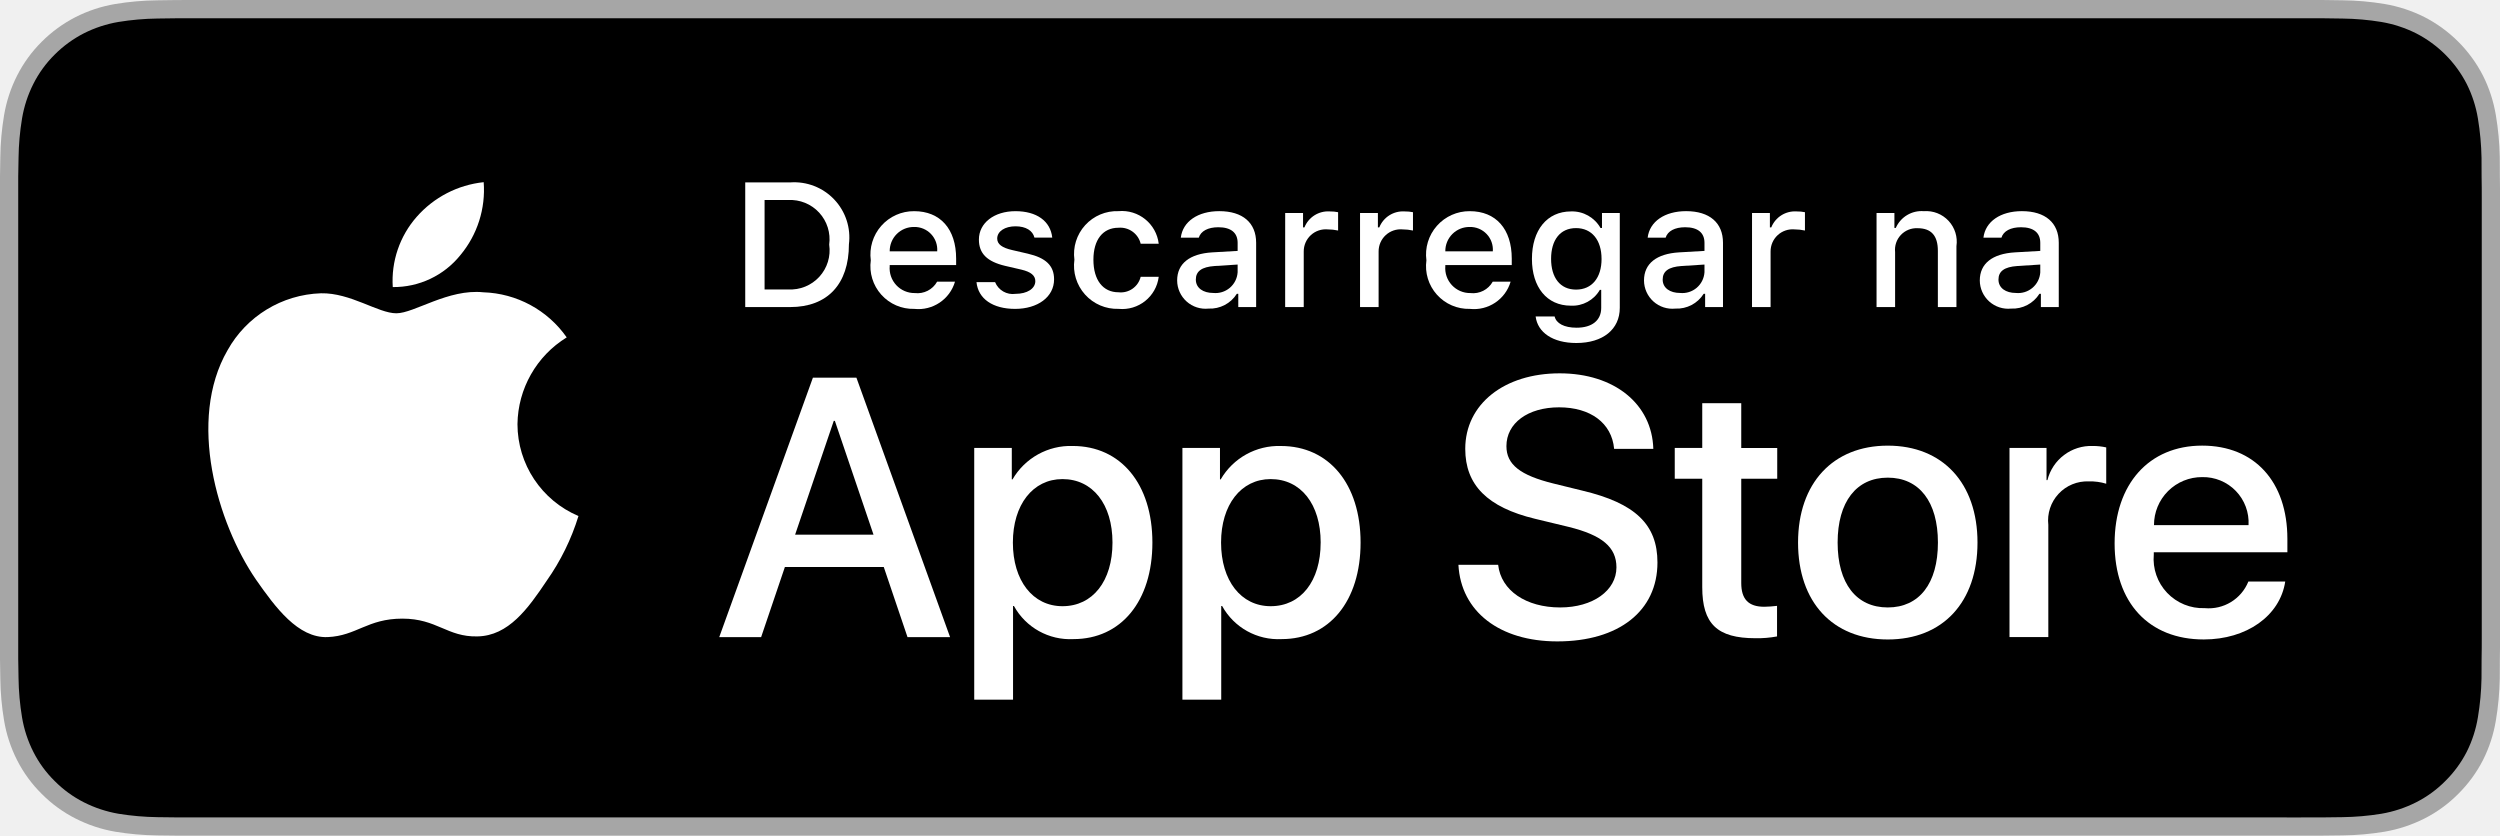
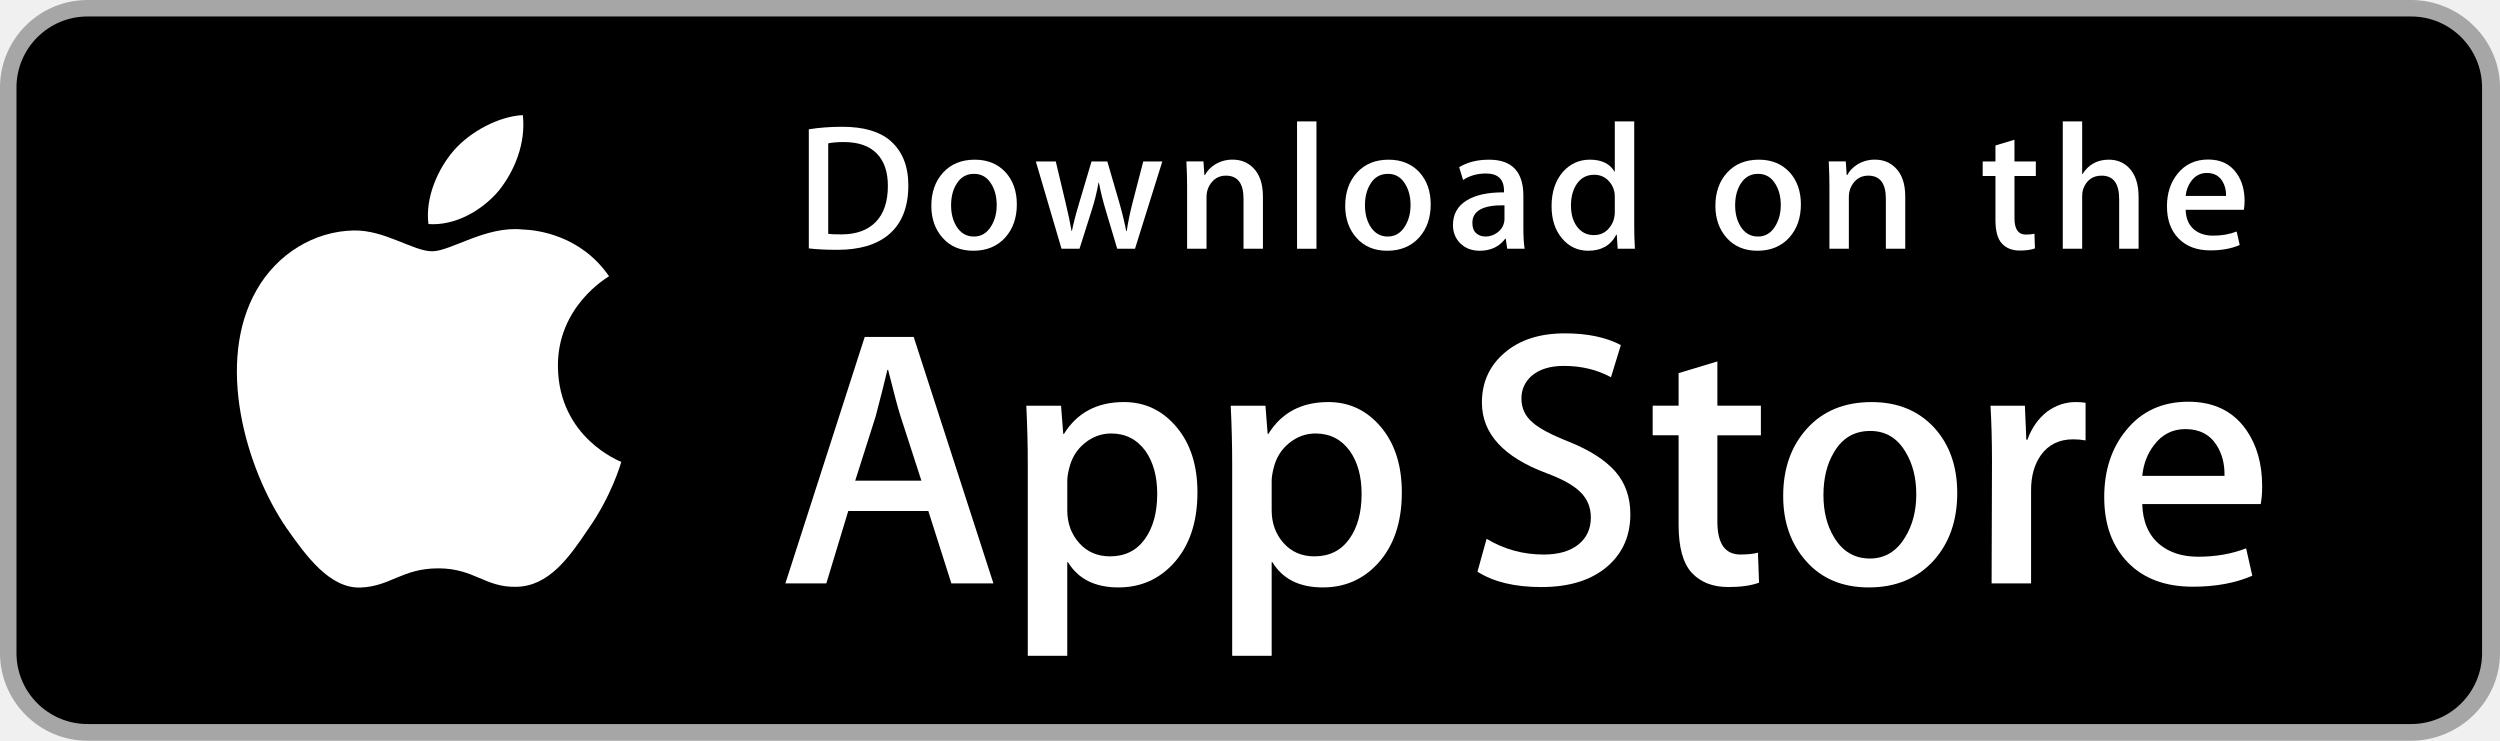
- <svg xmlns="http://www.w3.org/2000/svg" id="livetype" width="119.664" height="40" viewBox="0 0 119.664 40">
+ <svg xmlns="http://www.w3.org/2000/svg" version="1.1" id="US_UK_Download_on_the" x="0px" y="0px" width="135px" height="40px" viewBox="0 0 135 40" enable-background="new 0 0 135 40" xml:space="preserve">
  <g>
+     <path fill="#A6A6A6" d="M130.197,40H4.729C2.122,40,0,37.872,0,35.267V4.726C0,2.12,2.122,0,4.729,0h125.468   C132.803,0,135,2.12,135,4.726v30.541C135,37.872,132.803,40,130.197,40L130.197,40z" />
+     <path d="M134.032,35.268c0,2.116-1.714,3.83-3.834,3.83H4.729c-2.119,0-3.839-1.714-3.839-3.83V4.725   c0-2.115,1.72-3.835,3.839-3.835h125.468c2.121,0,3.834,1.72,3.834,3.835L134.032,35.268L134.032,35.268z" />
    <g>
      <g>
-         <path d="M110.135,0H9.535c-.367,0-.729,0-1.095.002-.306.002-.61.008-.919.013A13.215,13.215,0,0,0,5.517.191a6.665,6.665,0,0,0-1.901.627A6.438,6.438,0,0,0,1.998,1.997,6.258,6.258,0,0,0,.819,3.618a6.601,6.601,0,0,0-.625,1.903,12.993,12.993,0,0,0-.179,2.002C.006,7.83.005,8.138,0,8.444V31.559c.005.31.006.611.015.922a12.992,12.992,0,0,0,.179,2.002,6.588,6.588,0,0,0,.625,1.904A6.208,6.208,0,0,0,1.998,38.001a6.274,6.274,0,0,0,1.619,1.179,6.701,6.701,0,0,0,1.901.631,13.455,13.455,0,0,0,2.004.177c.309.007.613.011.919.011C8.806,40,9.168,40,9.535,40H110.135c.359,0,.725,0,1.084-.002.305,0,.617-.004.922-.011a13.279,13.279,0,0,0,2-.177,6.804,6.804,0,0,0,1.908-.631,6.277,6.277,0,0,0,1.617-1.179,6.395,6.395,0,0,0,1.182-1.614,6.604,6.604,0,0,0,.619-1.904,13.506,13.506,0,0,0,.186-2.002c.004-.311.004-.611.004-.922.008-.363.008-.725.008-1.094V9.536c0-.366,0-.729-.008-1.092,0-.307,0-.614-.004-.921a13.507,13.507,0,0,0-.186-2.002,6.618,6.618,0,0,0-.619-1.903,6.466,6.466,0,0,0-2.799-2.8,6.768,6.768,0,0,0-1.908-.627,13.044,13.044,0,0,0-2-.177c-.305-.005-.617-.011-.922-.013-.359-.002-.725-.002-1.084-.002Z" style="fill: #a6a6a6" />
-         <path d="M8.445,39.125c-.305,0-.602-.004-.904-.011a12.687,12.687,0,0,1-1.869-.163,5.884,5.884,0,0,1-1.657-.548,5.406,5.406,0,0,1-1.397-1.017,5.321,5.321,0,0,1-1.021-1.397,5.722,5.722,0,0,1-.543-1.657,12.414,12.414,0,0,1-.167-1.875c-.006-.211-.015-.913-.015-.913V8.444S.882,7.753.888,7.55a12.37,12.37,0,0,1,.166-1.872,5.755,5.755,0,0,1,.543-1.662A5.373,5.373,0,0,1,2.612,2.618,5.565,5.565,0,0,1,4.014,1.595a5.823,5.823,0,0,1,1.653-.544A12.586,12.586,0,0,1,7.543.887L8.445.875H111.214l.913.013a12.385,12.385,0,0,1,1.858.163,5.938,5.938,0,0,1,1.671.548,5.594,5.594,0,0,1,2.415,2.42,5.763,5.763,0,0,1,.535,1.649,12.995,12.995,0,0,1,.174,1.887c.003.283.003.587.003.89.008.375.008.732.008,1.092V30.465c0,.363,0,.718-.008,1.075,0,.325,0,.623-.004.93a12.731,12.731,0,0,1-.171,1.853,5.739,5.739,0,0,1-.54,1.67,5.48,5.48,0,0,1-1.016,1.386,5.413,5.413,0,0,1-1.399,1.022,5.862,5.862,0,0,1-1.668.55,12.542,12.542,0,0,1-1.869.163c-.293.007-.6.011-.897.011l-1.084.002Z" />
-       </g>
-       <g id="_Group_" data-name="&lt;Group&gt;">
-         <g id="_Group_2" data-name="&lt;Group&gt;">
-           <g id="_Group_3" data-name="&lt;Group&gt;">
-             <path id="_Path_" data-name="&lt;Path&gt;" d="M24.769,20.301a4.949,4.949,0,0,1,2.357-4.152,5.066,5.066,0,0,0-3.991-2.158c-1.679-.176-3.307,1.005-4.163,1.005-.872,0-2.19-.987-3.608-.958a5.315,5.315,0,0,0-4.473,2.728c-1.934,3.348-.491,8.269,1.361,10.976.927,1.325,2.01,2.806,3.428,2.753,1.387-.058,1.905-.884,3.579-.884,1.659,0,2.145.884,3.591.851,1.488-.024,2.426-1.331,3.321-2.669a10.962,10.962,0,0,0,1.518-3.093A4.782,4.782,0,0,1,24.769,20.301Z" style="fill: #fff" />
-             <path id="_Path_2" data-name="&lt;Path&gt;" d="M22.037,12.211a4.872,4.872,0,0,0,1.115-3.491,4.957,4.957,0,0,0-3.208,1.66,4.636,4.636,0,0,0-1.144,3.361A4.099,4.099,0,0,0,22.037,12.211Z" style="fill: #fff" />
-           </g>
-         </g>
-         <g>
-           <path d="M42.302,27.14h-4.733l-1.137,3.356H34.427l4.483-12.418h2.083l4.483,12.418H43.438ZM38.059,25.591h3.752l-1.85-5.447h-.052Z" style="fill: #fff" />
-           <path d="M55.16,25.97c0,2.813-1.506,4.621-3.778,4.621a3.069,3.069,0,0,1-2.849-1.584h-.043v4.484h-1.858V21.442H48.43v1.506h.034a3.212,3.212,0,0,1,2.883-1.601C53.645,21.348,55.16,23.164,55.16,25.97Zm-1.91,0c0-1.833-.947-3.038-2.393-3.038-1.42,0-2.375,1.23-2.375,3.038,0,1.824.955,3.046,2.375,3.046C52.302,29.016,53.25,27.819,53.25,25.97Z" style="fill: #fff" />
-           <path d="M65.125,25.97c0,2.813-1.506,4.621-3.778,4.621a3.069,3.069,0,0,1-2.849-1.584h-.043v4.484h-1.858V21.442H58.395v1.506h.034A3.212,3.212,0,0,1,61.312,21.348C63.61,21.348,65.125,23.164,65.125,25.97Zm-1.91,0c0-1.833-.947-3.038-2.393-3.038-1.42,0-2.375,1.23-2.375,3.038,0,1.824.955,3.046,2.375,3.046C62.267,29.016,63.214,27.819,63.214,25.97Z" style="fill: #fff" />
-           <path d="M71.71,27.036c.138,1.231,1.334,2.04,2.969,2.04,1.566,0,2.693-.809,2.693-1.919,0-.964-.68-1.541-2.289-1.937l-1.609-.388c-2.28-.551-3.339-1.617-3.339-3.348,0-2.143,1.867-3.614,4.519-3.614,2.624,0,4.423,1.472,4.483,3.614h-1.876c-.112-1.239-1.137-1.987-2.634-1.987s-2.521.757-2.521,1.858c0,.878.654,1.395,2.255,1.79l1.368.336c2.548.603,3.606,1.626,3.606,3.442,0,2.323-1.851,3.778-4.794,3.778-2.754,0-4.613-1.421-4.733-3.667Z" style="fill: #fff" />
-           <path d="M83.346,19.3v2.143h1.722v1.472H83.346v4.991c0,.775.345,1.137,1.102,1.137a5.808,5.808,0,0,0,.611-.043v1.463a5.104,5.104,0,0,1-1.032.086c-1.833,0-2.548-.688-2.548-2.444V22.914H80.163V21.442H81.479V19.3Z" style="fill: #fff" />
-           <path d="M86.065,25.97c0-2.849,1.678-4.639,4.294-4.639,2.625,0,4.295,1.79,4.295,4.639,0,2.856-1.661,4.639-4.295,4.639C87.726,30.608,86.065,28.826,86.065,25.97Zm6.695,0c0-1.954-.896-3.107-2.401-3.107s-2.4,1.162-2.4,3.107c0,1.962.895,3.106,2.4,3.106S92.76,27.932,92.76,25.97Z" style="fill: #fff" />
-           <path d="M96.186,21.442h1.772v1.541h.043a2.159,2.159,0,0,1,2.178-1.636,2.866,2.866,0,0,1,.637.069v1.738a2.598,2.598,0,0,0-.835-.112,1.873,1.873,0,0,0-1.937,2.083v5.37h-1.858Z" style="fill: #fff" />
-           <path d="M109.384,27.837c-.25,1.644-1.851,2.771-3.898,2.771-2.634,0-4.269-1.765-4.269-4.596,0-2.84,1.644-4.682,4.19-4.682,2.505,0,4.08,1.721,4.08,4.466v.637h-6.395v.112a2.358,2.358,0,0,0,2.436,2.564,2.048,2.048,0,0,0,2.091-1.273Zm-6.282-2.702h4.526a2.177,2.177,0,0,0-2.221-2.298A2.292,2.292,0,0,0,103.102,25.135Z" style="fill: #fff" />
-         </g>
+         <path fill="#FFFFFF" d="M30.128,19.784c-0.029-3.223,2.639-4.791,2.761-4.864c-1.511-2.203-3.853-2.504-4.676-2.528     c-1.967-0.207-3.875,1.177-4.877,1.177c-1.022,0-2.565-1.157-4.228-1.123c-2.14,0.033-4.142,1.272-5.24,3.196     c-2.266,3.923-0.576,9.688,1.595,12.859c1.086,1.553,2.355,3.287,4.016,3.226c1.625-0.067,2.232-1.036,4.193-1.036     c1.943,0,2.513,1.036,4.207,0.997c1.744-0.028,2.842-1.56,3.89-3.127c1.255-1.78,1.759-3.533,1.779-3.623     C33.507,24.924,30.161,23.647,30.128,19.784z" />
+         <path fill="#FFFFFF" d="M26.928,10.306c0.874-1.093,1.472-2.58,1.306-4.089c-1.265,0.056-2.847,0.875-3.758,1.944     c-0.806,0.942-1.526,2.486-1.34,3.938C24.557,12.205,26.016,11.382,26.928,10.306z" />
      </g>
    </g>
-     <g id="_Group_4" data-name="&lt;Group&gt;">
+     <g>
+       <path fill="#FFFFFF" d="M53.645,31.504h-2.271l-1.244-3.909h-4.324l-1.185,3.909h-2.211l4.284-13.308h2.646L53.645,31.504z     M49.755,25.955L48.63,22.48c-0.119-0.355-0.342-1.191-0.671-2.507h-0.04c-0.131,0.566-0.342,1.402-0.632,2.507l-1.105,3.475    H49.755z" />
+       <path fill="#FFFFFF" d="M64.662,26.588c0,1.632-0.441,2.922-1.323,3.869c-0.79,0.843-1.771,1.264-2.942,1.264    c-1.264,0-2.172-0.454-2.725-1.362h-0.04v5.055h-2.132V25.067c0-1.026-0.027-2.079-0.079-3.159h1.875l0.119,1.521h0.04    c0.711-1.146,1.79-1.718,3.238-1.718c1.132,0,2.077,0.447,2.833,1.342C64.284,23.949,64.662,25.127,64.662,26.588z M62.49,26.666    c0-0.934-0.21-1.704-0.632-2.31c-0.461-0.632-1.08-0.948-1.856-0.948c-0.526,0-1.004,0.176-1.431,0.523    c-0.428,0.35-0.708,0.807-0.839,1.373c-0.066,0.264-0.099,0.48-0.099,0.65v1.6c0,0.698,0.214,1.287,0.642,1.768    s0.984,0.721,1.668,0.721c0.803,0,1.428-0.31,1.875-0.928C62.266,28.496,62.49,27.68,62.49,26.666z" />
+       <path fill="#FFFFFF" d="M75.699,26.588c0,1.632-0.441,2.922-1.324,3.869c-0.789,0.843-1.77,1.264-2.941,1.264    c-1.264,0-2.172-0.454-2.724-1.362H68.67v5.055h-2.132V25.067c0-1.026-0.027-2.079-0.079-3.159h1.875l0.119,1.521h0.04    c0.71-1.146,1.789-1.718,3.238-1.718c1.131,0,2.076,0.447,2.834,1.342C75.32,23.949,75.699,25.127,75.699,26.588z M73.527,26.666    c0-0.934-0.211-1.704-0.633-2.31c-0.461-0.632-1.078-0.948-1.855-0.948c-0.527,0-1.004,0.176-1.432,0.523    c-0.428,0.35-0.707,0.807-0.838,1.373c-0.065,0.264-0.099,0.48-0.099,0.65v1.6c0,0.698,0.214,1.287,0.64,1.768    c0.428,0.48,0.984,0.721,1.67,0.721c0.803,0,1.428-0.31,1.875-0.928C73.303,28.496,73.527,27.68,73.527,26.666z" />
+       <path fill="#FFFFFF" d="M88.039,27.772c0,1.132-0.393,2.053-1.182,2.764c-0.867,0.777-2.074,1.165-3.625,1.165    c-1.432,0-2.58-0.276-3.449-0.829l0.494-1.777c0.936,0.566,1.963,0.85,3.082,0.85c0.803,0,1.428-0.182,1.877-0.544    c0.447-0.362,0.67-0.848,0.67-1.454c0-0.54-0.184-0.995-0.553-1.364c-0.367-0.369-0.98-0.712-1.836-1.029    c-2.33-0.869-3.494-2.142-3.494-3.816c0-1.094,0.408-1.991,1.225-2.689c0.814-0.699,1.9-1.048,3.258-1.048    c1.211,0,2.217,0.211,3.02,0.632l-0.533,1.738c-0.75-0.408-1.598-0.612-2.547-0.612c-0.75,0-1.336,0.185-1.756,0.553    c-0.355,0.329-0.533,0.73-0.533,1.205c0,0.526,0.203,0.961,0.611,1.303c0.355,0.316,1,0.658,1.936,1.027    c1.145,0.461,1.986,1,2.527,1.618C87.77,26.081,88.039,26.852,88.039,27.772z" />
+       <path fill="#FFFFFF" d="M95.088,23.508h-2.35v4.659c0,1.185,0.414,1.777,1.244,1.777c0.381,0,0.697-0.033,0.947-0.099l0.059,1.619    c-0.42,0.157-0.973,0.236-1.658,0.236c-0.842,0-1.5-0.257-1.975-0.77c-0.473-0.514-0.711-1.376-0.711-2.587v-4.837h-1.4v-1.6h1.4    v-1.757l2.094-0.632v2.389h2.35V23.508z" />
+       <path fill="#FFFFFF" d="M105.691,26.627c0,1.475-0.422,2.686-1.264,3.633c-0.883,0.975-2.055,1.461-3.516,1.461    c-1.408,0-2.529-0.467-3.365-1.401s-1.254-2.113-1.254-3.534c0-1.487,0.43-2.705,1.293-3.652c0.861-0.948,2.023-1.422,3.484-1.422    c1.408,0,2.541,0.467,3.396,1.402C105.283,24.021,105.691,25.192,105.691,26.627z M103.479,26.696    c0-0.885-0.189-1.644-0.572-2.277c-0.447-0.766-1.086-1.148-1.914-1.148c-0.857,0-1.508,0.383-1.955,1.148    c-0.383,0.634-0.572,1.405-0.572,2.317c0,0.885,0.189,1.644,0.572,2.276c0.461,0.766,1.105,1.148,1.936,1.148    c0.814,0,1.453-0.39,1.914-1.168C103.281,28.347,103.479,27.58,103.479,26.696z" />
+       <path fill="#FFFFFF" d="M112.621,23.783c-0.211-0.039-0.436-0.059-0.672-0.059c-0.75,0-1.33,0.283-1.738,0.85    c-0.355,0.5-0.533,1.132-0.533,1.895v5.035h-2.131l0.02-6.574c0-1.106-0.027-2.113-0.08-3.021h1.857l0.078,1.836h0.059    c0.225-0.631,0.58-1.139,1.066-1.52c0.475-0.343,0.988-0.514,1.541-0.514c0.197,0,0.375,0.014,0.533,0.039V23.783z" />
+       <path fill="#FFFFFF" d="M122.156,26.252c0,0.382-0.025,0.704-0.078,0.967h-6.396c0.025,0.948,0.334,1.673,0.928,2.173    c0.539,0.447,1.236,0.671,2.092,0.671c0.947,0,1.811-0.151,2.588-0.454l0.334,1.48c-0.908,0.396-1.98,0.593-3.217,0.593    c-1.488,0-2.656-0.438-3.506-1.313c-0.848-0.875-1.273-2.05-1.273-3.524c0-1.447,0.395-2.652,1.186-3.613    c0.828-1.026,1.947-1.539,3.355-1.539c1.383,0,2.43,0.513,3.141,1.539C121.873,24.047,122.156,25.055,122.156,26.252z     M120.123,25.699c0.014-0.632-0.125-1.178-0.414-1.639c-0.369-0.593-0.936-0.889-1.699-0.889c-0.697,0-1.264,0.289-1.697,0.869    c-0.355,0.461-0.566,1.014-0.631,1.658H120.123z" />
+     </g>
+     <g>
      <g>
-         <path d="M37.826,8.731a2.64,2.64,0,0,1,2.808,2.965c0,1.906-1.03,3.002-2.808,3.002H35.671V8.731Zm-1.229,5.123h1.125a1.876,1.876,0,0,0,1.968-2.146,1.881,1.881,0,0,0-1.968-2.134h-1.125Z" style="fill: #fff" />
-         <path d="M45.712,13.482a1.828,1.828,0,0,1-1.951,1.303,2.045,2.045,0,0,1-2.08-2.324,2.077,2.077,0,0,1,2.076-2.353c1.253,0,2.009.856,2.009,2.27V12.688H42.586v.05a1.19,1.19,0,0,0,1.199,1.29,1.079,1.079,0,0,0,1.071-.546Zm-3.126-1.451h2.274a1.086,1.086,0,0,0-1.108-1.167A1.152,1.152,0,0,0,42.586,12.031Z" style="fill: #fff" />
-         <path d="M48.605,10.108c1.013,0,1.675.471,1.762,1.265h-.853c-.082-.331-.405-.541-.909-.541-.496,0-.873.235-.873.587,0,.269.228.438.716.55l.748.173c.856.199,1.258.567,1.258,1.229,0,.848-.79,1.414-1.865,1.414-1.071,0-1.77-.484-1.849-1.282h.89a.914.914,0,0,0,.979.562c.554,0,.947-.248.947-.608,0-.269-.211-.442-.662-.55l-.785-.182c-.856-.203-1.253-.587-1.253-1.257C46.855,10.67,47.587,10.108,48.605,10.108Z" style="fill: #fff" />
-         <path d="M54.599,11.666a1.005,1.005,0,0,0-1.063-.765c-.744,0-1.199.57-1.199,1.53,0,.976.459,1.559,1.199,1.559a.979.979,0,0,0,1.063-.74h.864a1.762,1.762,0,0,1-1.923,1.534,2.068,2.068,0,0,1-2.113-2.353,2.053,2.053,0,0,1,2.108-2.324,1.777,1.777,0,0,1,1.928,1.559Z" style="fill: #fff" />
-         <path d="M56.345,13.424c0-.811.604-1.278,1.675-1.344l1.22-.07v-.389c0-.476-.314-.744-.922-.744-.496,0-.84.182-.938.5h-.86c.091-.773.818-1.27,1.84-1.27,1.129,0,1.766.562,1.766,1.513v3.077h-.855v-.633h-.07a1.515,1.515,0,0,1-1.353.707A1.36,1.36,0,0,1,56.345,13.424Zm2.895-.385v-.376l-1.1.07c-.62.042-.901.252-.901.649,0,.405.352.641.835.641A1.062,1.062,0,0,0,59.239,13.04Z" style="fill: #fff" />
-         <path d="M61.516,10.195h.855v.69h.066a1.221,1.221,0,0,1,1.216-.765,1.868,1.868,0,0,1,.396.037v.877a2.434,2.434,0,0,0-.496-.054,1.055,1.055,0,0,0-1.149,1.059v2.659h-.889Z" style="fill: #fff" />
-         <path d="M65.099,10.195h.855v.69H66.021a1.221,1.221,0,0,1,1.216-.765,1.868,1.868,0,0,1,.396.037v.877a2.434,2.434,0,0,0-.496-.054,1.055,1.055,0,0,0-1.149,1.059v2.659h-.889Z" style="fill: #fff" />
-         <path d="M72.307,13.482A1.828,1.828,0,0,1,70.356,14.785a2.045,2.045,0,0,1-2.08-2.324,2.077,2.077,0,0,1,2.076-2.353c1.253,0,2.009.856,2.009,2.27V12.688H69.181v.05a1.19,1.19,0,0,0,1.199,1.29,1.079,1.079,0,0,0,1.071-.546Zm-3.126-1.451h2.274a1.086,1.086,0,0,0-1.108-1.167A1.152,1.152,0,0,0,69.181,12.031Z" style="fill: #fff" />
-         <path d="M73.504,15.148h.909c.075.327.451.538,1.051.538.74,0,1.179-.352,1.179-.947V13.875h-.066a1.514,1.514,0,0,1-1.39.756c-1.149,0-1.86-.889-1.86-2.237,0-1.373.719-2.274,1.869-2.274a1.56,1.56,0,0,1,1.414.794h.07v-.719h.852v4.54c0,1.03-.807,1.683-2.08,1.683C74.327,16.418,73.599,15.914,73.504,15.148Zm3.155-2.758c0-.897-.464-1.472-1.221-1.472-.765,0-1.194.575-1.194,1.472,0,.897.43,1.472,1.194,1.472C76.201,13.862,76.66,13.292,76.66,12.39Z" style="fill: #fff" />
-         <path d="M78.691,13.424c0-.811.604-1.278,1.675-1.344l1.22-.07v-.389c0-.476-.314-.744-.922-.744-.496,0-.84.182-.938.5h-.86c.091-.773.818-1.27,1.84-1.27,1.129,0,1.766.562,1.766,1.513v3.077h-.855v-.633h-.07a1.515,1.515,0,0,1-1.353.707A1.36,1.36,0,0,1,78.691,13.424Zm2.895-.385v-.376l-1.1.07c-.62.042-.901.252-.901.649,0,.405.352.641.835.641A1.062,1.062,0,0,0,81.585,13.04Z" style="fill: #fff" />
-         <path d="M83.862,10.195h.855v.69h.066a1.221,1.221,0,0,1,1.216-.765,1.868,1.868,0,0,1,.396.037v.877a2.434,2.434,0,0,0-.496-.054,1.055,1.055,0,0,0-1.149,1.059v2.659h-.889Z" style="fill: #fff" />
-         <path d="M89.822,10.195h.855v.715h.066a1.348,1.348,0,0,1,1.344-.802,1.465,1.465,0,0,1,1.559,1.675v2.915h-.889V12.006c0-.724-.314-1.083-.972-1.083a1.033,1.033,0,0,0-1.075,1.141v2.634H89.822Z" style="fill: #fff" />
-         <path d="M94.764,13.424c0-.811.604-1.278,1.675-1.344l1.22-.07v-.389c0-.476-.314-.744-.922-.744-.496,0-.84.182-.938.5H94.938c.091-.773.818-1.27,1.84-1.27,1.129,0,1.766.562,1.766,1.513v3.077H97.688v-.633H97.618a1.515,1.515,0,0,1-1.353.707A1.36,1.36,0,0,1,94.764,13.424Zm2.895-.385v-.376l-1.1.07c-.62.042-.901.252-.901.649,0,.405.352.641.835.641A1.062,1.062,0,0,0,97.659,13.04Z" style="fill: #fff" />
+         <path fill="#FFFFFF" d="M49.05,10.009c0,1.177-0.353,2.063-1.058,2.658c-0.653,0.549-1.581,0.824-2.783,0.824     c-0.596,0-1.106-0.026-1.533-0.078V6.982c0.557-0.09,1.157-0.136,1.805-0.136c1.145,0,2.008,0.249,2.59,0.747     C48.723,8.156,49.05,8.961,49.05,10.009z M47.945,10.038c0-0.763-0.202-1.348-0.606-1.756c-0.404-0.407-0.994-0.611-1.771-0.611     c-0.33,0-0.611,0.022-0.844,0.068v4.889c0.129,0.02,0.365,0.029,0.708,0.029c0.802,0,1.421-0.223,1.857-0.669     S47.945,10.892,47.945,10.038z" />
+         <path fill="#FFFFFF" d="M54.909,11.037c0,0.725-0.207,1.319-0.621,1.785c-0.434,0.479-1.009,0.718-1.727,0.718     c-0.692,0-1.243-0.229-1.654-0.689c-0.41-0.459-0.615-1.038-0.615-1.736c0-0.73,0.211-1.329,0.635-1.794s0.994-0.698,1.712-0.698     c0.692,0,1.248,0.229,1.669,0.688C54.708,9.757,54.909,10.333,54.909,11.037z M53.822,11.071c0-0.435-0.094-0.808-0.281-1.119     c-0.22-0.376-0.533-0.564-0.94-0.564c-0.421,0-0.741,0.188-0.961,0.564c-0.188,0.311-0.281,0.69-0.281,1.138     c0,0.435,0.094,0.808,0.281,1.119c0.227,0.376,0.543,0.564,0.951,0.564c0.4,0,0.714-0.191,0.94-0.574     C53.725,11.882,53.822,11.506,53.822,11.071z" />
+         <path fill="#FFFFFF" d="M62.765,8.719l-1.475,4.714h-0.96l-0.611-2.047c-0.155-0.511-0.281-1.019-0.379-1.523h-0.019     c-0.091,0.518-0.217,1.025-0.379,1.523l-0.649,2.047h-0.971l-1.387-4.714h1.077l0.533,2.241c0.129,0.53,0.235,1.035,0.32,1.513     h0.019c0.078-0.394,0.207-0.896,0.389-1.503l0.669-2.25h0.854l0.641,2.202c0.155,0.537,0.281,1.054,0.378,1.552h0.029     c0.071-0.485,0.178-1.002,0.32-1.552l0.572-2.202H62.765z" />
+         <path fill="#FFFFFF" d="M68.198,13.433H67.15v-2.7c0-0.832-0.316-1.248-0.95-1.248c-0.311,0-0.562,0.114-0.757,0.343     c-0.193,0.229-0.291,0.499-0.291,0.808v2.796h-1.048v-3.366c0-0.414-0.013-0.863-0.038-1.349h0.921l0.049,0.737h0.029     c0.122-0.229,0.304-0.418,0.543-0.569c0.284-0.176,0.602-0.265,0.95-0.265c0.44,0,0.806,0.142,1.097,0.427     c0.362,0.349,0.543,0.87,0.543,1.562V13.433z" />
+         <path fill="#FFFFFF" d="M71.088,13.433h-1.047V6.556h1.047V13.433z" />
+         <path fill="#FFFFFF" d="M77.258,11.037c0,0.725-0.207,1.319-0.621,1.785c-0.434,0.479-1.01,0.718-1.727,0.718     c-0.693,0-1.244-0.229-1.654-0.689c-0.41-0.459-0.615-1.038-0.615-1.736c0-0.73,0.211-1.329,0.635-1.794s0.994-0.698,1.711-0.698     c0.693,0,1.248,0.229,1.67,0.688C77.057,9.757,77.258,10.333,77.258,11.037z M76.17,11.071c0-0.435-0.094-0.808-0.281-1.119     c-0.219-0.376-0.533-0.564-0.939-0.564c-0.422,0-0.742,0.188-0.961,0.564c-0.188,0.311-0.281,0.69-0.281,1.138     c0,0.435,0.094,0.808,0.281,1.119c0.227,0.376,0.543,0.564,0.951,0.564c0.4,0,0.713-0.191,0.939-0.574     C76.074,11.882,76.17,11.506,76.17,11.071z" />
+         <path fill="#FFFFFF" d="M82.33,13.433h-0.941l-0.078-0.543h-0.029c-0.322,0.433-0.781,0.65-1.377,0.65     c-0.445,0-0.805-0.143-1.076-0.427c-0.246-0.258-0.369-0.579-0.369-0.96c0-0.576,0.24-1.015,0.723-1.319     c0.482-0.304,1.16-0.453,2.033-0.446V10.3c0-0.621-0.326-0.931-0.979-0.931c-0.465,0-0.875,0.117-1.229,0.349l-0.213-0.688     c0.438-0.271,0.979-0.407,1.617-0.407c1.232,0,1.85,0.65,1.85,1.95v1.736C82.262,12.78,82.285,13.155,82.33,13.433z      M81.242,11.813v-0.727c-1.156-0.02-1.734,0.297-1.734,0.95c0,0.246,0.066,0.43,0.201,0.553c0.135,0.123,0.307,0.184,0.512,0.184     c0.23,0,0.445-0.073,0.641-0.218c0.197-0.146,0.318-0.331,0.363-0.558C81.236,11.946,81.242,11.884,81.242,11.813z" />
+         <path fill="#FFFFFF" d="M88.285,13.433h-0.93l-0.049-0.757h-0.029c-0.297,0.576-0.803,0.864-1.514,0.864     c-0.568,0-1.041-0.223-1.416-0.669s-0.562-1.025-0.562-1.736c0-0.763,0.203-1.381,0.611-1.853c0.395-0.44,0.879-0.66,1.455-0.66     c0.633,0,1.076,0.213,1.328,0.64h0.02V6.556h1.049v5.607C88.248,12.622,88.26,13.045,88.285,13.433z M87.199,11.445v-0.786     c0-0.136-0.01-0.246-0.029-0.33c-0.059-0.252-0.186-0.464-0.379-0.635c-0.195-0.171-0.43-0.257-0.701-0.257     c-0.391,0-0.697,0.155-0.922,0.466c-0.223,0.311-0.336,0.708-0.336,1.193c0,0.466,0.107,0.844,0.322,1.135     c0.227,0.31,0.533,0.465,0.916,0.465c0.344,0,0.619-0.129,0.828-0.388C87.1,12.069,87.199,11.781,87.199,11.445z" />
+         <path fill="#FFFFFF" d="M97.248,11.037c0,0.725-0.207,1.319-0.621,1.785c-0.434,0.479-1.008,0.718-1.727,0.718     c-0.691,0-1.242-0.229-1.654-0.689c-0.41-0.459-0.615-1.038-0.615-1.736c0-0.73,0.211-1.329,0.635-1.794s0.994-0.698,1.713-0.698     c0.691,0,1.248,0.229,1.668,0.688C97.047,9.757,97.248,10.333,97.248,11.037z M96.162,11.071c0-0.435-0.094-0.808-0.281-1.119     c-0.221-0.376-0.533-0.564-0.941-0.564c-0.42,0-0.74,0.188-0.961,0.564c-0.188,0.311-0.281,0.69-0.281,1.138     c0,0.435,0.094,0.808,0.281,1.119c0.227,0.376,0.543,0.564,0.951,0.564c0.4,0,0.715-0.191,0.941-0.574     C96.064,11.882,96.162,11.506,96.162,11.071z" />
+         <path fill="#FFFFFF" d="M102.883,13.433h-1.047v-2.7c0-0.832-0.316-1.248-0.951-1.248c-0.311,0-0.562,0.114-0.756,0.343     s-0.291,0.499-0.291,0.808v2.796h-1.049v-3.366c0-0.414-0.012-0.863-0.037-1.349h0.92l0.049,0.737h0.029     c0.123-0.229,0.305-0.418,0.543-0.569c0.285-0.176,0.602-0.265,0.951-0.265c0.439,0,0.805,0.142,1.096,0.427     c0.363,0.349,0.543,0.87,0.543,1.562V13.433z" />
+         <path fill="#FFFFFF" d="M109.936,9.504h-1.154v2.29c0,0.582,0.205,0.873,0.611,0.873c0.188,0,0.344-0.016,0.467-0.049     l0.027,0.795c-0.207,0.078-0.479,0.117-0.814,0.117c-0.414,0-0.736-0.126-0.969-0.378c-0.234-0.252-0.35-0.676-0.35-1.271V9.504     h-0.689V8.719h0.689V7.855l1.027-0.31v1.173h1.154V9.504z" />
+         <path fill="#FFFFFF" d="M115.484,13.433h-1.049v-2.68c0-0.845-0.316-1.268-0.949-1.268c-0.486,0-0.818,0.245-1,0.735     c-0.031,0.103-0.049,0.229-0.049,0.377v2.835h-1.047V6.556h1.047v2.841h0.02c0.33-0.517,0.803-0.775,1.416-0.775     c0.434,0,0.793,0.142,1.078,0.427c0.355,0.355,0.533,0.883,0.533,1.581V13.433z" />
+         <path fill="#FFFFFF" d="M121.207,10.853c0,0.188-0.014,0.346-0.039,0.475h-3.143c0.014,0.466,0.164,0.821,0.455,1.067     c0.266,0.22,0.609,0.33,1.029,0.33c0.465,0,0.889-0.074,1.271-0.223l0.164,0.728c-0.447,0.194-0.973,0.291-1.582,0.291     c-0.73,0-1.305-0.215-1.721-0.645c-0.418-0.43-0.625-1.007-0.625-1.731c0-0.711,0.193-1.303,0.582-1.775     c0.406-0.504,0.955-0.756,1.648-0.756c0.678,0,1.193,0.252,1.541,0.756C121.068,9.77,121.207,10.265,121.207,10.853z      M120.207,10.582c0.008-0.311-0.061-0.579-0.203-0.805c-0.182-0.291-0.459-0.437-0.834-0.437c-0.342,0-0.621,0.142-0.834,0.427     c-0.174,0.227-0.277,0.498-0.311,0.815H120.207z" />
      </g>
    </g>
  </g>
</svg>
